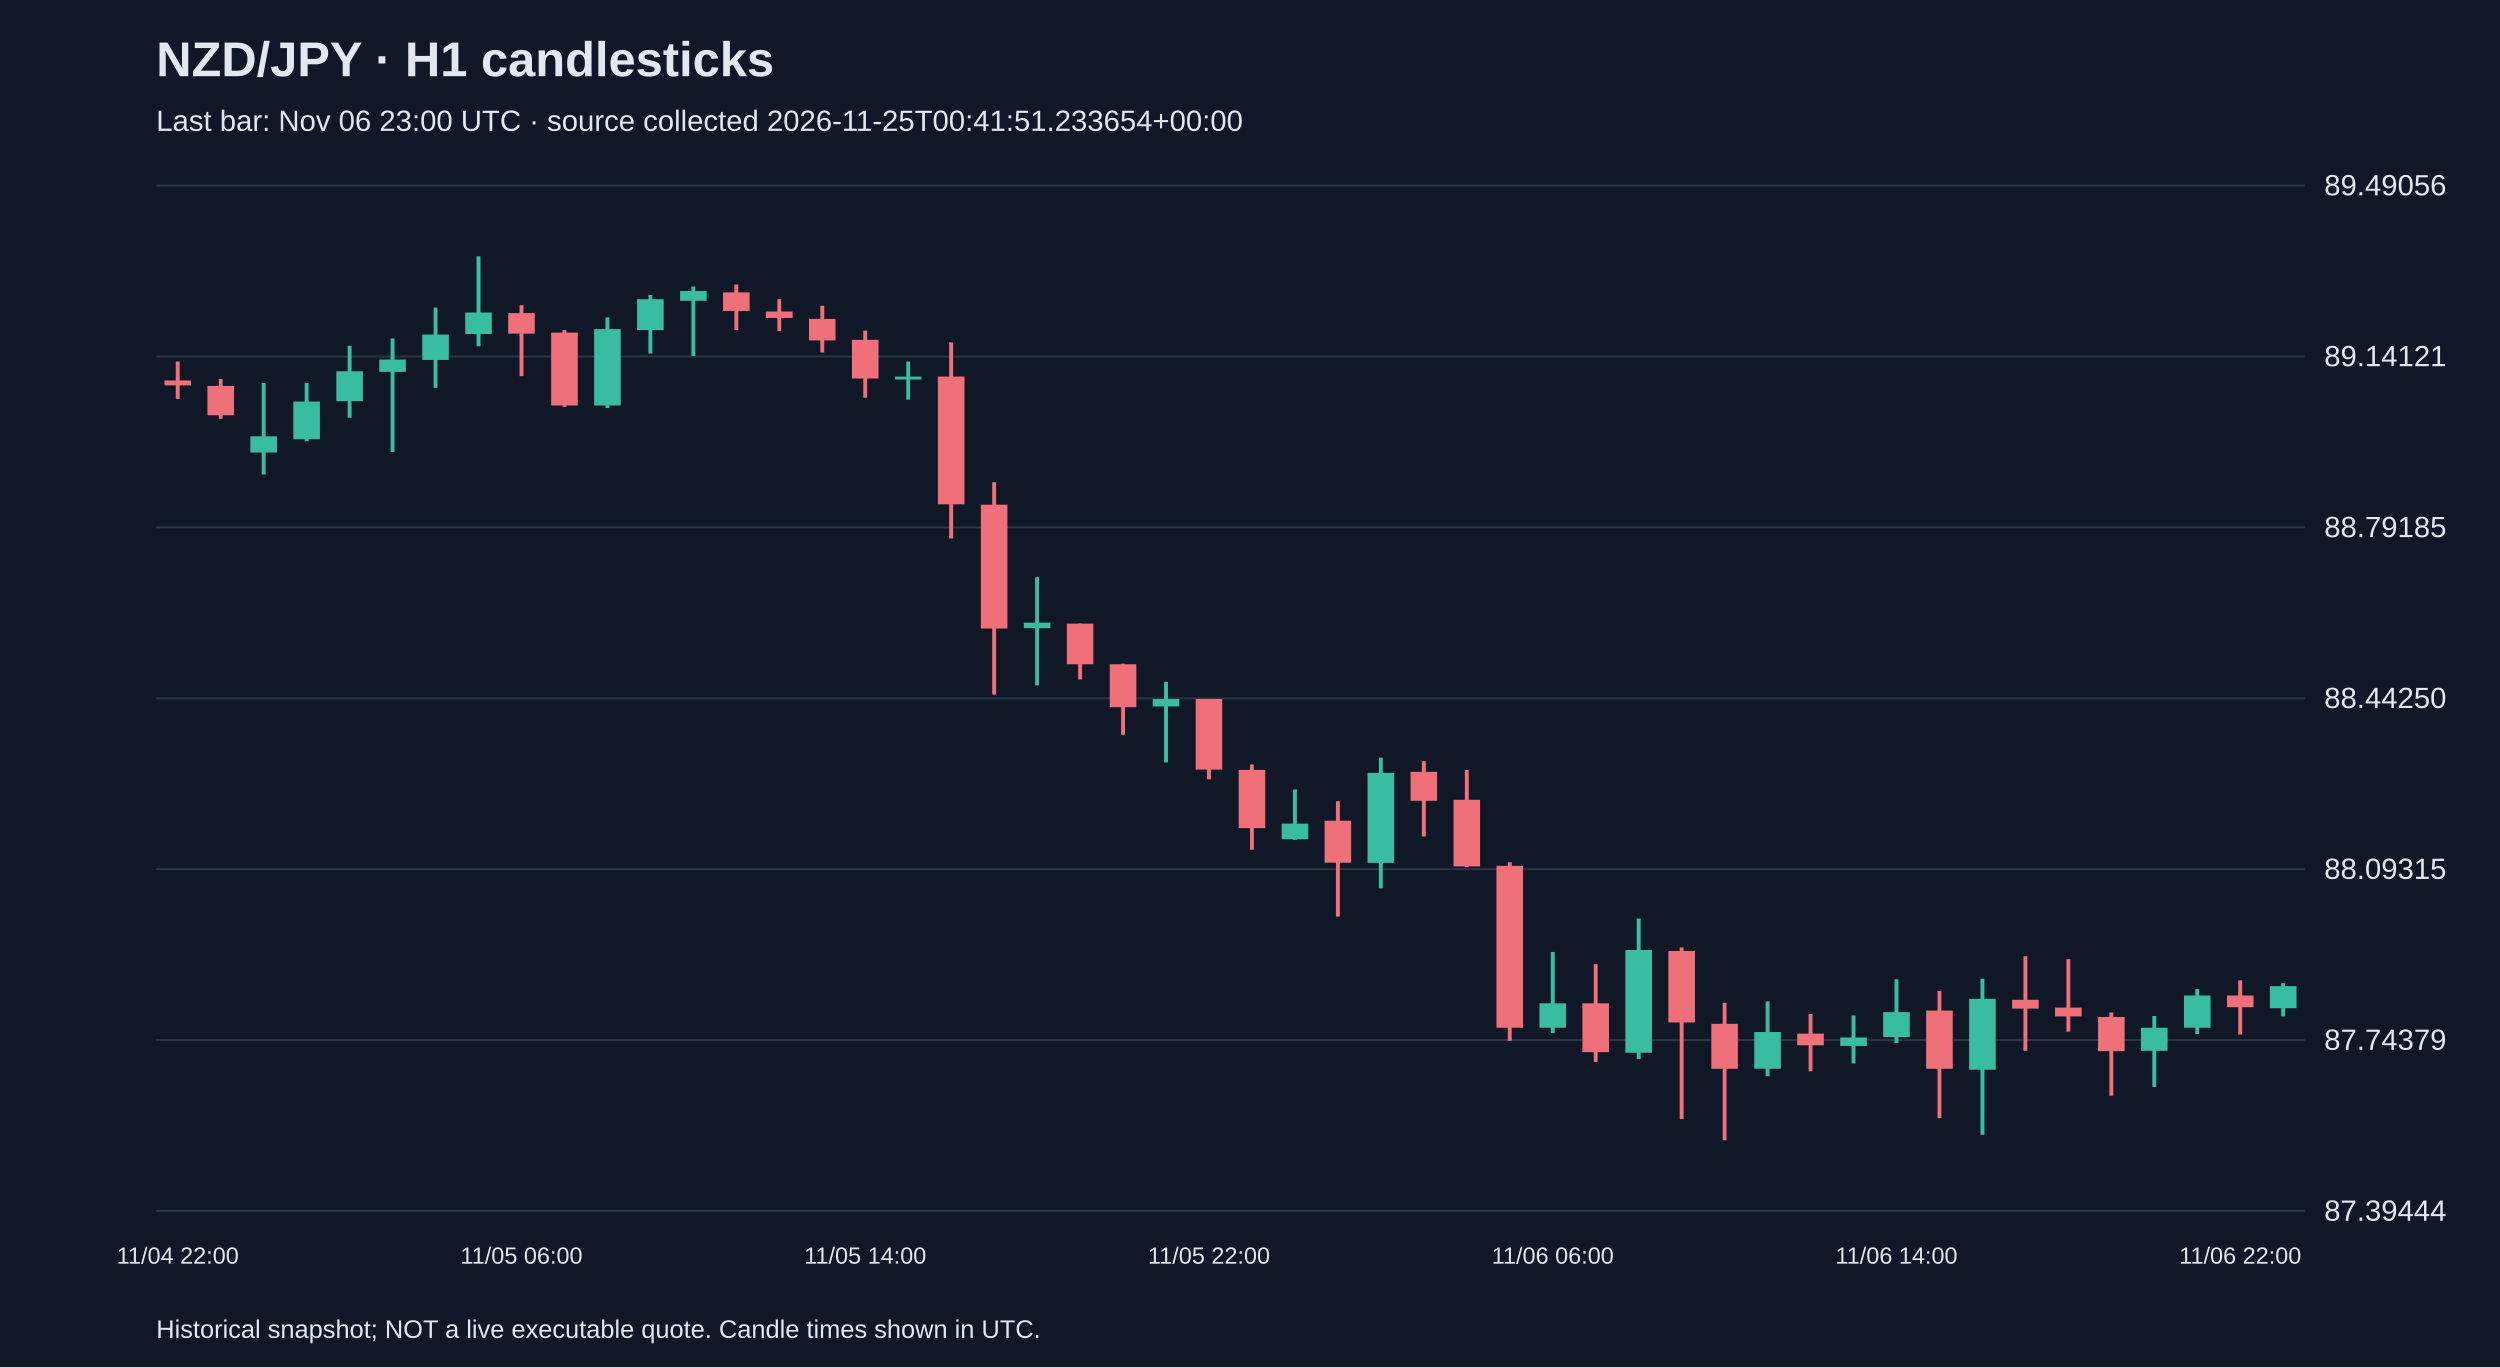
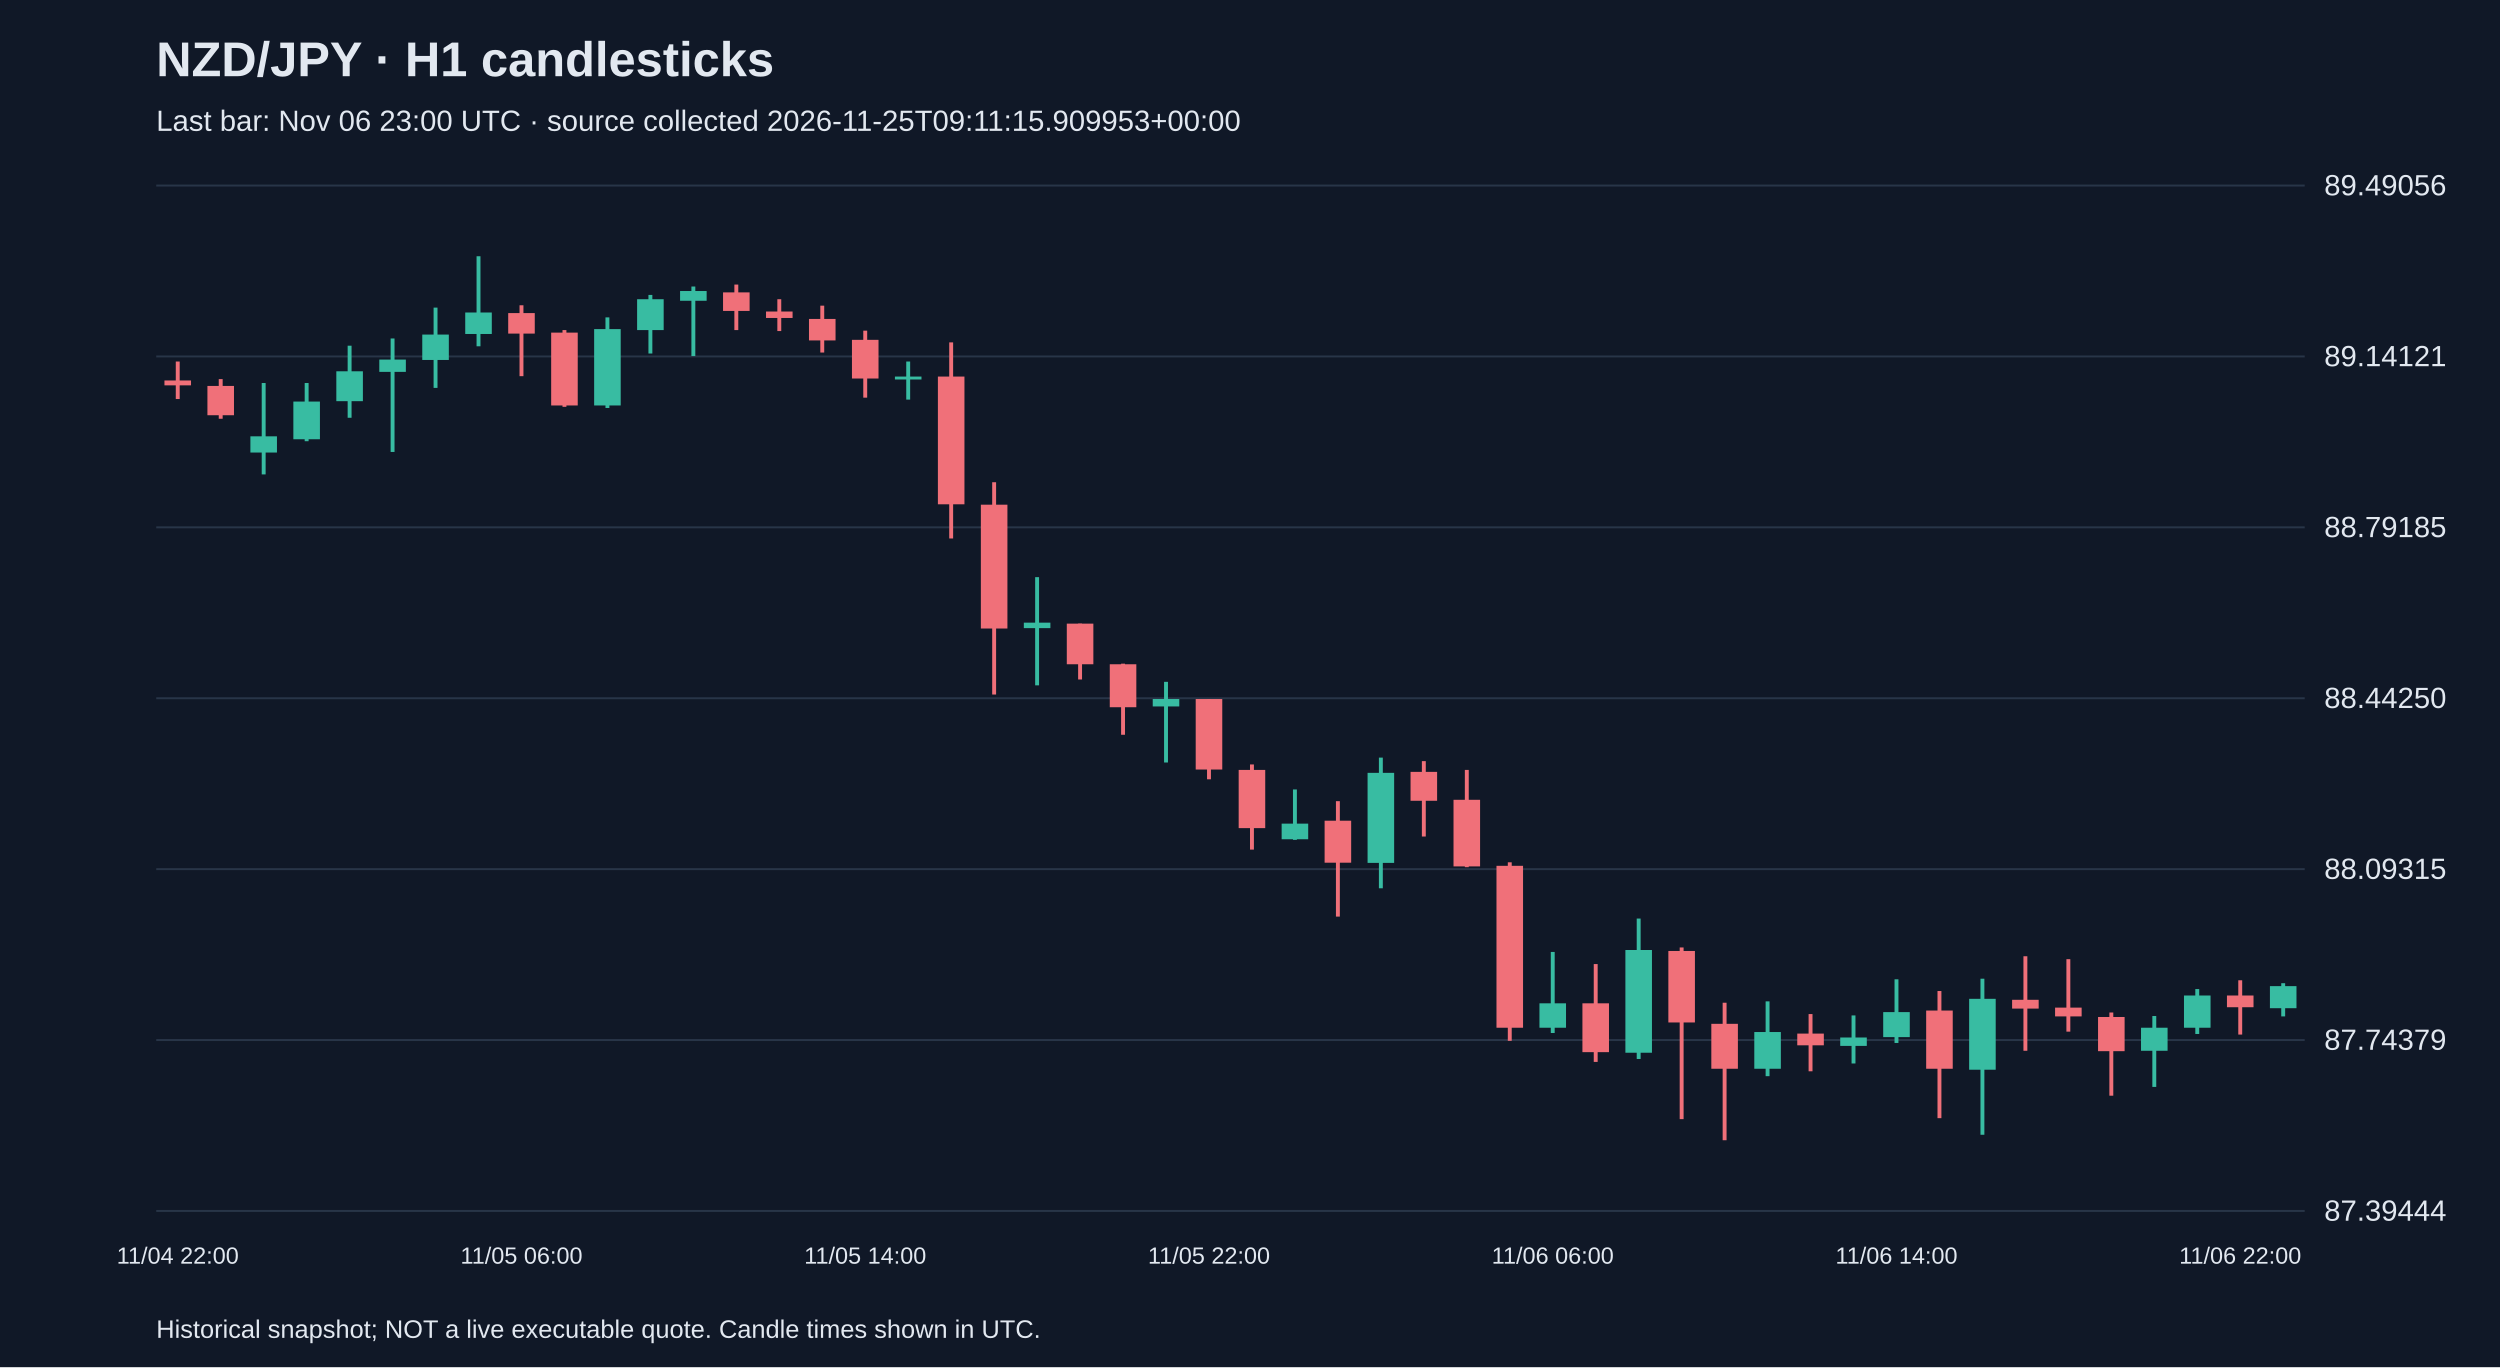
<svg xmlns="http://www.w3.org/2000/svg" viewBox="0 0 1280 700">
  <rect width="100%" height="100%" fill="#101827" />
  <style>text{font-family:Arial,sans-serif;fill:#e2e8f0}</style>
  <text x="80" y="39" font-size="25" font-weight="bold">NZD/JPY · H1 candlesticks</text>
-   <text x="80" y="67" font-size="15" fill="#a6b1c5">Last bar: Nov 06 23:00 UTC · source collected 2026-11-25T00:41:51.233654+00:00</text>
+   <text x="80" y="67" font-size="15" fill="#a6b1c5">Last bar: Nov 06 23:00 UTC · source collected 2026-11-25T09:11:15.909953+00:00</text>
  <line x1="80" y1="620.0" x2="1180" y2="620.0" stroke="#283548" />
  <text x="1190" y="625.0" font-size="15">87.39444</text>
  <line x1="80" y1="532.5" x2="1180" y2="532.5" stroke="#283548" />
  <text x="1190" y="537.5" font-size="15">87.74379</text>
  <line x1="80" y1="445.0" x2="1180" y2="445.0" stroke="#283548" />
  <text x="1190" y="450.0" font-size="15">88.09315</text>
  <line x1="80" y1="357.5" x2="1180" y2="357.5" stroke="#283548" />
  <text x="1190" y="362.5" font-size="15">88.44250</text>
  <line x1="80" y1="270.0" x2="1180" y2="270.0" stroke="#283548" />
  <text x="1190" y="275.0" font-size="15">88.79185</text>
  <line x1="80" y1="182.5" x2="1180" y2="182.5" stroke="#283548" />
  <text x="1190" y="187.5" font-size="15">89.14121</text>
  <line x1="80" y1="95.0" x2="1180" y2="95.0" stroke="#283548" />
  <text x="1190" y="100.0" font-size="15">89.49056</text>
  <line x1="91.0" y1="185.1" x2="91.0" y2="204.3" stroke="#f07079" stroke-width="2" />
  <rect x="84.2" y="194.8" width="13.6" height="2.5" fill="#f07079" />
  <text x="91.0" y="647" text-anchor="middle" font-size="12">11/04 22:00</text>
  <line x1="113.0" y1="194.1" x2="113.0" y2="214.4" stroke="#f07079" stroke-width="2" />
  <rect x="106.2" y="197.6" width="13.6" height="15.0" fill="#f07079" />
  <line x1="135.0" y1="196.1" x2="135.0" y2="242.9" stroke="#38bca2" stroke-width="2" />
  <rect x="128.2" y="223.4" width="13.6" height="8.3" fill="#38bca2" />
  <line x1="157.0" y1="196.1" x2="157.0" y2="225.9" stroke="#38bca2" stroke-width="2" />
  <rect x="150.2" y="205.6" width="13.6" height="19.3" fill="#38bca2" />
  <line x1="179.0" y1="177.0" x2="179.0" y2="213.9" stroke="#38bca2" stroke-width="2" />
  <rect x="172.2" y="190.1" width="13.6" height="15.3" fill="#38bca2" />
  <line x1="201.0" y1="173.3" x2="201.0" y2="231.4" stroke="#38bca2" stroke-width="2" />
  <rect x="194.2" y="184.1" width="13.6" height="6.3" fill="#38bca2" />
  <line x1="223.0" y1="157.5" x2="223.0" y2="198.6" stroke="#38bca2" stroke-width="2" />
  <rect x="216.2" y="171.3" width="13.6" height="13.0" fill="#38bca2" />
  <line x1="245.0" y1="131.2" x2="245.0" y2="177.3" stroke="#38bca2" stroke-width="2" />
  <rect x="238.2" y="160.0" width="13.6" height="11.0" fill="#38bca2" />
  <line x1="267.0" y1="156.3" x2="267.0" y2="192.6" stroke="#f07079" stroke-width="2" />
  <rect x="260.2" y="160.3" width="13.6" height="10.5" fill="#f07079" />
  <text x="267.0" y="647" text-anchor="middle" font-size="12">11/05 06:00</text>
  <line x1="289.0" y1="169.0" x2="289.0" y2="208.3" stroke="#f07079" stroke-width="2" />
  <rect x="282.2" y="170.3" width="13.6" height="37.3" fill="#f07079" />
  <line x1="311.0" y1="162.5" x2="311.0" y2="208.9" stroke="#38bca2" stroke-width="2" />
  <rect x="304.2" y="168.5" width="13.6" height="39.1" fill="#38bca2" />
  <line x1="333.0" y1="151.0" x2="333.0" y2="181.0" stroke="#38bca2" stroke-width="2" />
  <rect x="326.2" y="153.2" width="13.6" height="15.8" fill="#38bca2" />
  <line x1="355.0" y1="146.7" x2="355.0" y2="182.3" stroke="#38bca2" stroke-width="2" />
  <rect x="348.2" y="149.0" width="13.6" height="5.0" fill="#38bca2" />
  <line x1="377.0" y1="145.7" x2="377.0" y2="169.0" stroke="#f07079" stroke-width="2" />
  <rect x="370.2" y="149.7" width="13.6" height="9.5" fill="#f07079" />
  <line x1="399.0" y1="153.2" x2="399.0" y2="169.5" stroke="#f07079" stroke-width="2" />
  <rect x="392.2" y="159.5" width="13.6" height="3.3" fill="#f07079" />
  <line x1="421.0" y1="156.5" x2="421.0" y2="180.5" stroke="#f07079" stroke-width="2" />
  <rect x="414.2" y="163.3" width="13.6" height="11.0" fill="#f07079" />
  <line x1="443.0" y1="169.3" x2="443.0" y2="203.6" stroke="#f07079" stroke-width="2" />
  <rect x="436.2" y="174.0" width="13.6" height="19.8" fill="#f07079" />
  <text x="443.0" y="647" text-anchor="middle" font-size="12">11/05 14:00</text>
  <line x1="465.0" y1="185.1" x2="465.0" y2="204.6" stroke="#38bca2" stroke-width="2" />
  <rect x="458.2" y="192.8" width="13.6" height="1.5" fill="#38bca2" />
  <line x1="487.0" y1="175.3" x2="487.0" y2="275.7" stroke="#f07079" stroke-width="2" />
  <rect x="480.2" y="192.8" width="13.6" height="65.4" fill="#f07079" />
  <line x1="509.0" y1="246.9" x2="509.0" y2="355.6" stroke="#f07079" stroke-width="2" />
  <rect x="502.2" y="258.4" width="13.6" height="63.4" fill="#f07079" />
  <line x1="531.0" y1="295.5" x2="531.0" y2="350.9" stroke="#38bca2" stroke-width="2" />
  <rect x="524.2" y="318.8" width="13.6" height="2.8" fill="#38bca2" />
  <line x1="553.0" y1="319.3" x2="553.0" y2="347.9" stroke="#f07079" stroke-width="2" />
  <rect x="546.2" y="319.3" width="13.6" height="20.8" fill="#f07079" />
  <line x1="575.0" y1="339.8" x2="575.0" y2="376.2" stroke="#f07079" stroke-width="2" />
  <rect x="568.2" y="340.1" width="13.6" height="22.0" fill="#f07079" />
  <line x1="597.0" y1="349.1" x2="597.0" y2="390.4" stroke="#38bca2" stroke-width="2" />
  <rect x="590.2" y="357.9" width="13.6" height="3.8" fill="#38bca2" />
  <line x1="619.0" y1="357.9" x2="619.0" y2="399.0" stroke="#f07079" stroke-width="2" />
  <rect x="612.2" y="357.9" width="13.6" height="36.1" fill="#f07079" />
  <text x="619.0" y="647" text-anchor="middle" font-size="12">11/05 22:00</text>
  <line x1="641.0" y1="391.4" x2="641.0" y2="435.0" stroke="#f07079" stroke-width="2" />
  <rect x="634.2" y="394.2" width="13.6" height="29.8" fill="#f07079" />
  <line x1="663.0" y1="404.2" x2="663.0" y2="430.0" stroke="#38bca2" stroke-width="2" />
  <rect x="656.2" y="421.7" width="13.6" height="8.0" fill="#38bca2" />
  <line x1="685.0" y1="410.2" x2="685.0" y2="469.3" stroke="#f07079" stroke-width="2" />
  <rect x="678.2" y="420.2" width="13.6" height="21.5" fill="#f07079" />
  <line x1="707.0" y1="387.9" x2="707.0" y2="454.8" stroke="#38bca2" stroke-width="2" />
  <rect x="700.2" y="395.7" width="13.6" height="46.1" fill="#38bca2" />
  <line x1="729.0" y1="389.7" x2="729.0" y2="428.3" stroke="#f07079" stroke-width="2" />
  <rect x="722.2" y="395.2" width="13.6" height="14.8" fill="#f07079" />
  <line x1="751.0" y1="394.2" x2="751.0" y2="444.0" stroke="#f07079" stroke-width="2" />
  <rect x="744.2" y="409.5" width="13.6" height="34.1" fill="#f07079" />
  <line x1="773.0" y1="441.5" x2="773.0" y2="532.9" stroke="#f07079" stroke-width="2" />
  <rect x="766.2" y="443.3" width="13.6" height="82.9" fill="#f07079" />
  <line x1="795.0" y1="487.4" x2="795.0" y2="528.9" stroke="#38bca2" stroke-width="2" />
  <rect x="788.2" y="513.7" width="13.6" height="12.5" fill="#38bca2" />
  <text x="795.0" y="647" text-anchor="middle" font-size="12">11/06 06:00</text>
  <line x1="817.0" y1="493.6" x2="817.0" y2="543.7" stroke="#f07079" stroke-width="2" />
  <rect x="810.2" y="513.7" width="13.6" height="25.0" fill="#f07079" />
  <line x1="839.0" y1="470.3" x2="839.0" y2="542.2" stroke="#38bca2" stroke-width="2" />
  <rect x="832.2" y="486.4" width="13.6" height="52.6" fill="#38bca2" />
  <line x1="861.0" y1="485.1" x2="861.0" y2="573.0" stroke="#f07079" stroke-width="2" />
  <rect x="854.2" y="486.9" width="13.6" height="36.6" fill="#f07079" />
  <line x1="883.0" y1="513.4" x2="883.0" y2="583.8" stroke="#f07079" stroke-width="2" />
  <rect x="876.2" y="524.2" width="13.6" height="23.0" fill="#f07079" />
  <line x1="905.0" y1="512.7" x2="905.0" y2="551.0" stroke="#38bca2" stroke-width="2" />
  <rect x="898.2" y="528.4" width="13.6" height="18.8" fill="#38bca2" />
  <line x1="927.0" y1="519.2" x2="927.0" y2="548.5" stroke="#f07079" stroke-width="2" />
  <rect x="920.2" y="529.2" width="13.6" height="6.0" fill="#f07079" />
  <line x1="949.0" y1="519.9" x2="949.0" y2="544.5" stroke="#38bca2" stroke-width="2" />
  <rect x="942.2" y="531.2" width="13.6" height="4.3" fill="#38bca2" />
  <line x1="971.0" y1="501.4" x2="971.0" y2="534.0" stroke="#38bca2" stroke-width="2" />
  <rect x="964.2" y="518.2" width="13.6" height="12.8" fill="#38bca2" />
  <text x="971.0" y="647" text-anchor="middle" font-size="12">11/06 14:00</text>
  <line x1="993.0" y1="507.4" x2="993.0" y2="572.5" stroke="#f07079" stroke-width="2" />
  <rect x="986.2" y="517.4" width="13.6" height="29.8" fill="#f07079" />
  <line x1="1015.0" y1="501.1" x2="1015.0" y2="581.0" stroke="#38bca2" stroke-width="2" />
  <rect x="1008.2" y="511.4" width="13.6" height="36.3" fill="#38bca2" />
  <line x1="1037.0" y1="489.6" x2="1037.0" y2="538.0" stroke="#f07079" stroke-width="2" />
  <rect x="1030.2" y="511.9" width="13.6" height="4.5" fill="#f07079" />
  <line x1="1059.0" y1="491.1" x2="1059.0" y2="528.2" stroke="#f07079" stroke-width="2" />
  <rect x="1052.2" y="515.9" width="13.6" height="4.5" fill="#f07079" />
  <line x1="1081.0" y1="518.4" x2="1081.0" y2="561.0" stroke="#f07079" stroke-width="2" />
  <rect x="1074.2" y="520.7" width="13.6" height="17.5" fill="#f07079" />
  <line x1="1103.0" y1="520.2" x2="1103.0" y2="556.5" stroke="#38bca2" stroke-width="2" />
  <rect x="1096.2" y="526.2" width="13.6" height="11.8" fill="#38bca2" />
  <line x1="1125.0" y1="506.4" x2="1125.0" y2="529.4" stroke="#38bca2" stroke-width="2" />
  <rect x="1118.2" y="509.7" width="13.6" height="16.5" fill="#38bca2" />
  <line x1="1147.0" y1="501.9" x2="1147.0" y2="529.7" stroke="#f07079" stroke-width="2" />
  <rect x="1140.2" y="509.7" width="13.6" height="6.0" fill="#f07079" />
  <text x="1147.0" y="647" text-anchor="middle" font-size="12">11/06 22:00</text>
  <line x1="1169.0" y1="503.4" x2="1169.0" y2="520.4" stroke="#38bca2" stroke-width="2" />
  <rect x="1162.2" y="504.9" width="13.6" height="11.3" fill="#38bca2" />
  <text x="80" y="685" font-size="13">Historical snapshot; NOT a live executable quote. Candle times shown in UTC.</text>
</svg>
